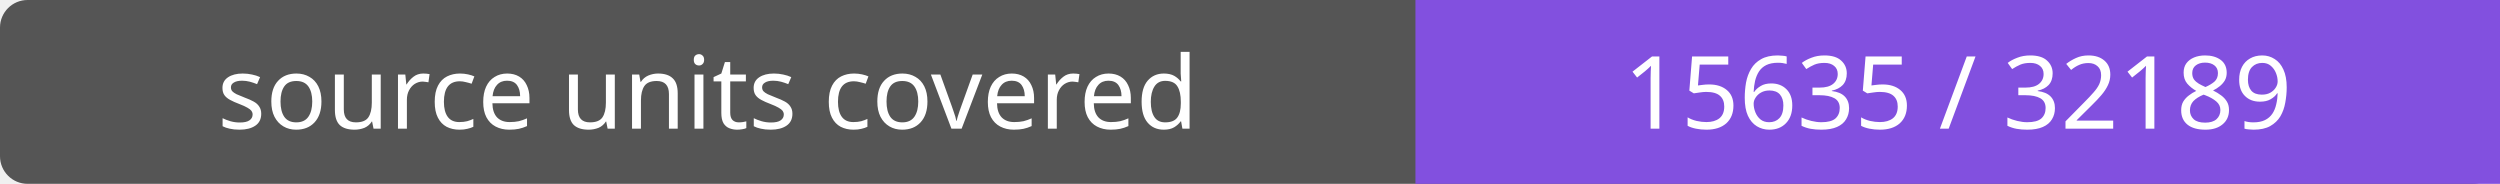
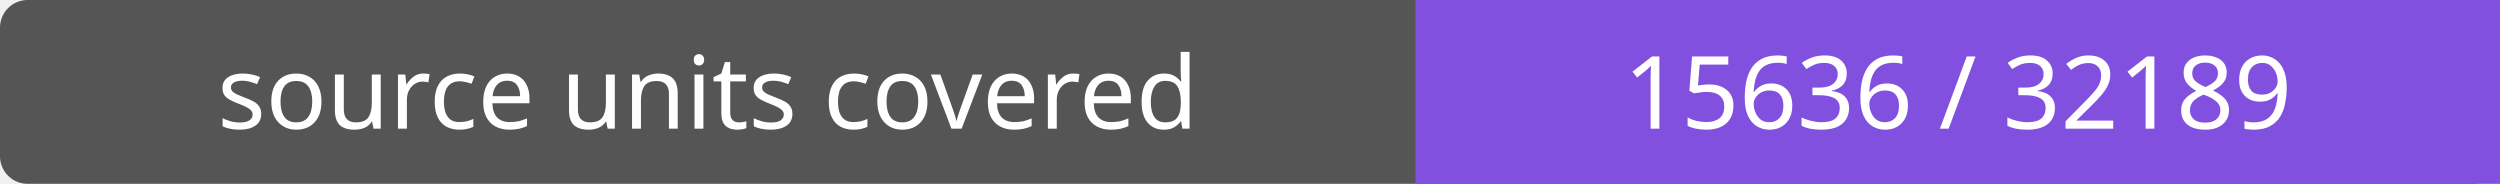
- <svg xmlns="http://www.w3.org/2000/svg" width="272" height="20" role="img" aria-label="source units covered: 15635 / 32189">
+ <svg xmlns="http://www.w3.org/2000/svg" width="272" height="20" role="img" aria-label="source units covered: 15636 / 32189">
  <rect width="272" height="20" rx="3" fill="#555" />
  <path fill="#8250df" d="M154 0h118v20H154z" />
  <g fill="#fff" text-anchor="middle" font-family="Verdana,sans-serif" font-size="11">
    <text x="77.0" y="14">source units covered</text>
-     <text x="213.0" y="14">15635 / 32189</text>
+     <text x="213.0" y="14">15636 / 32189</text>
  </g>
</svg>
